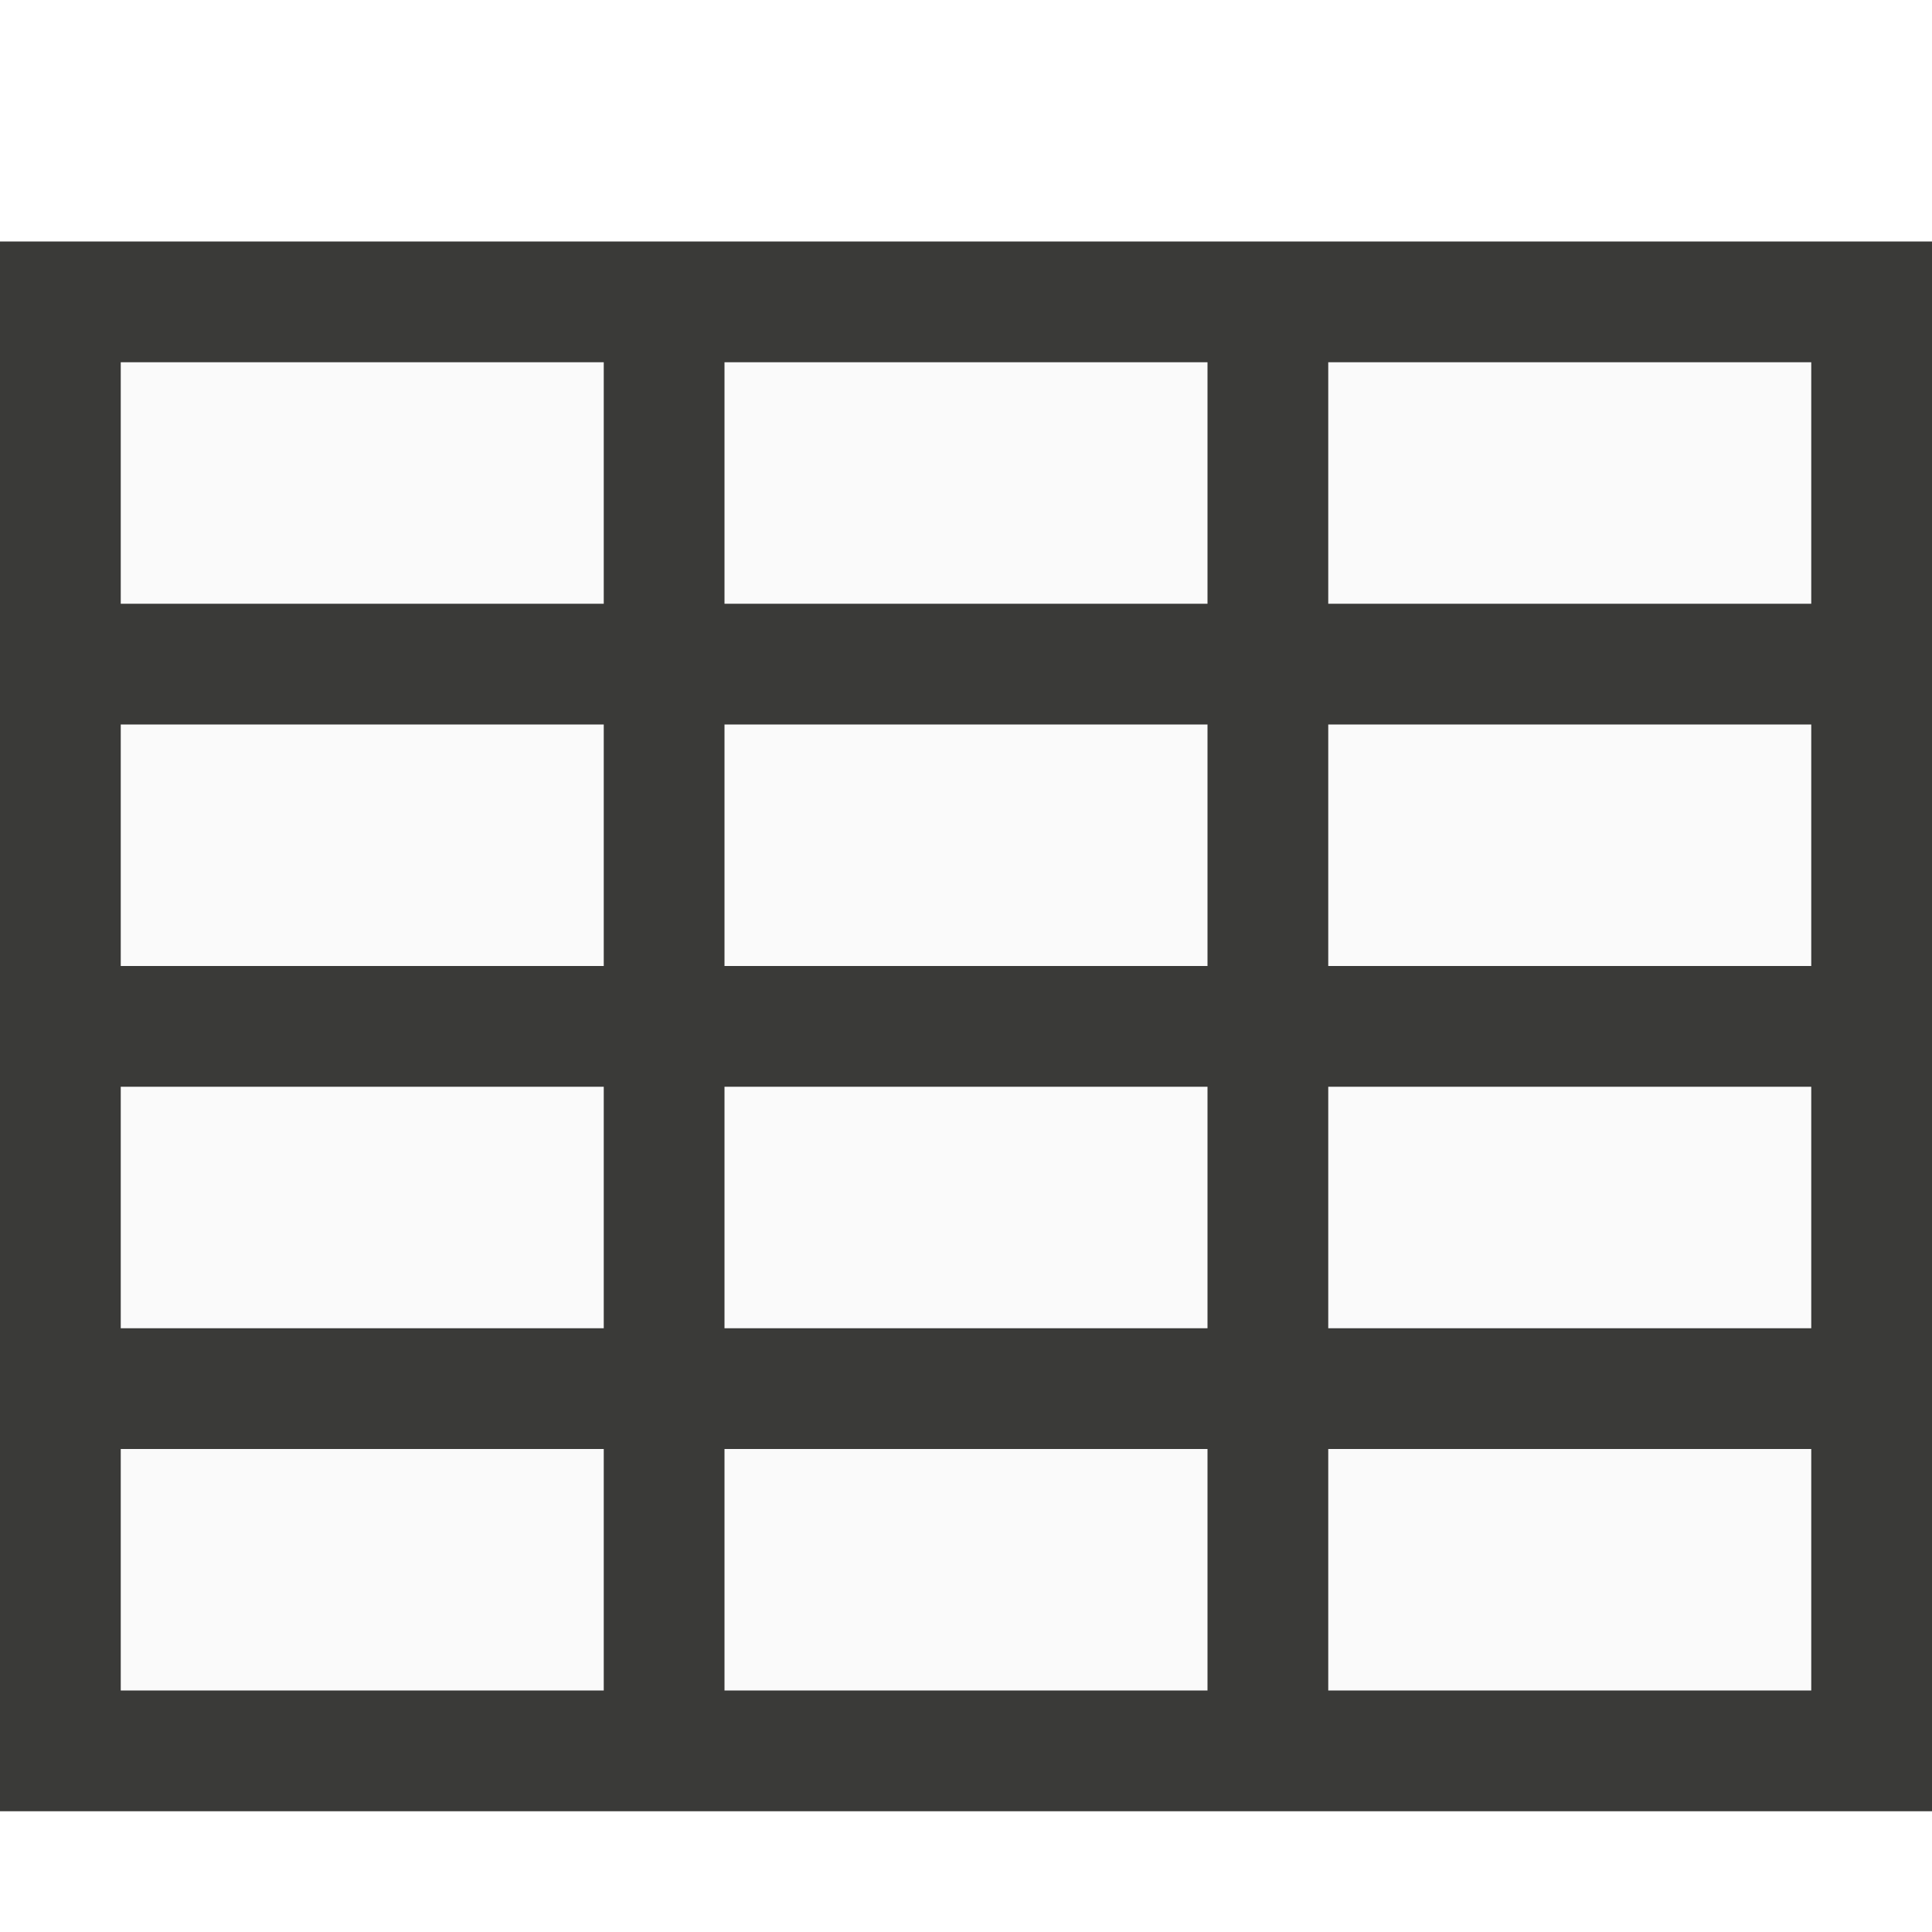
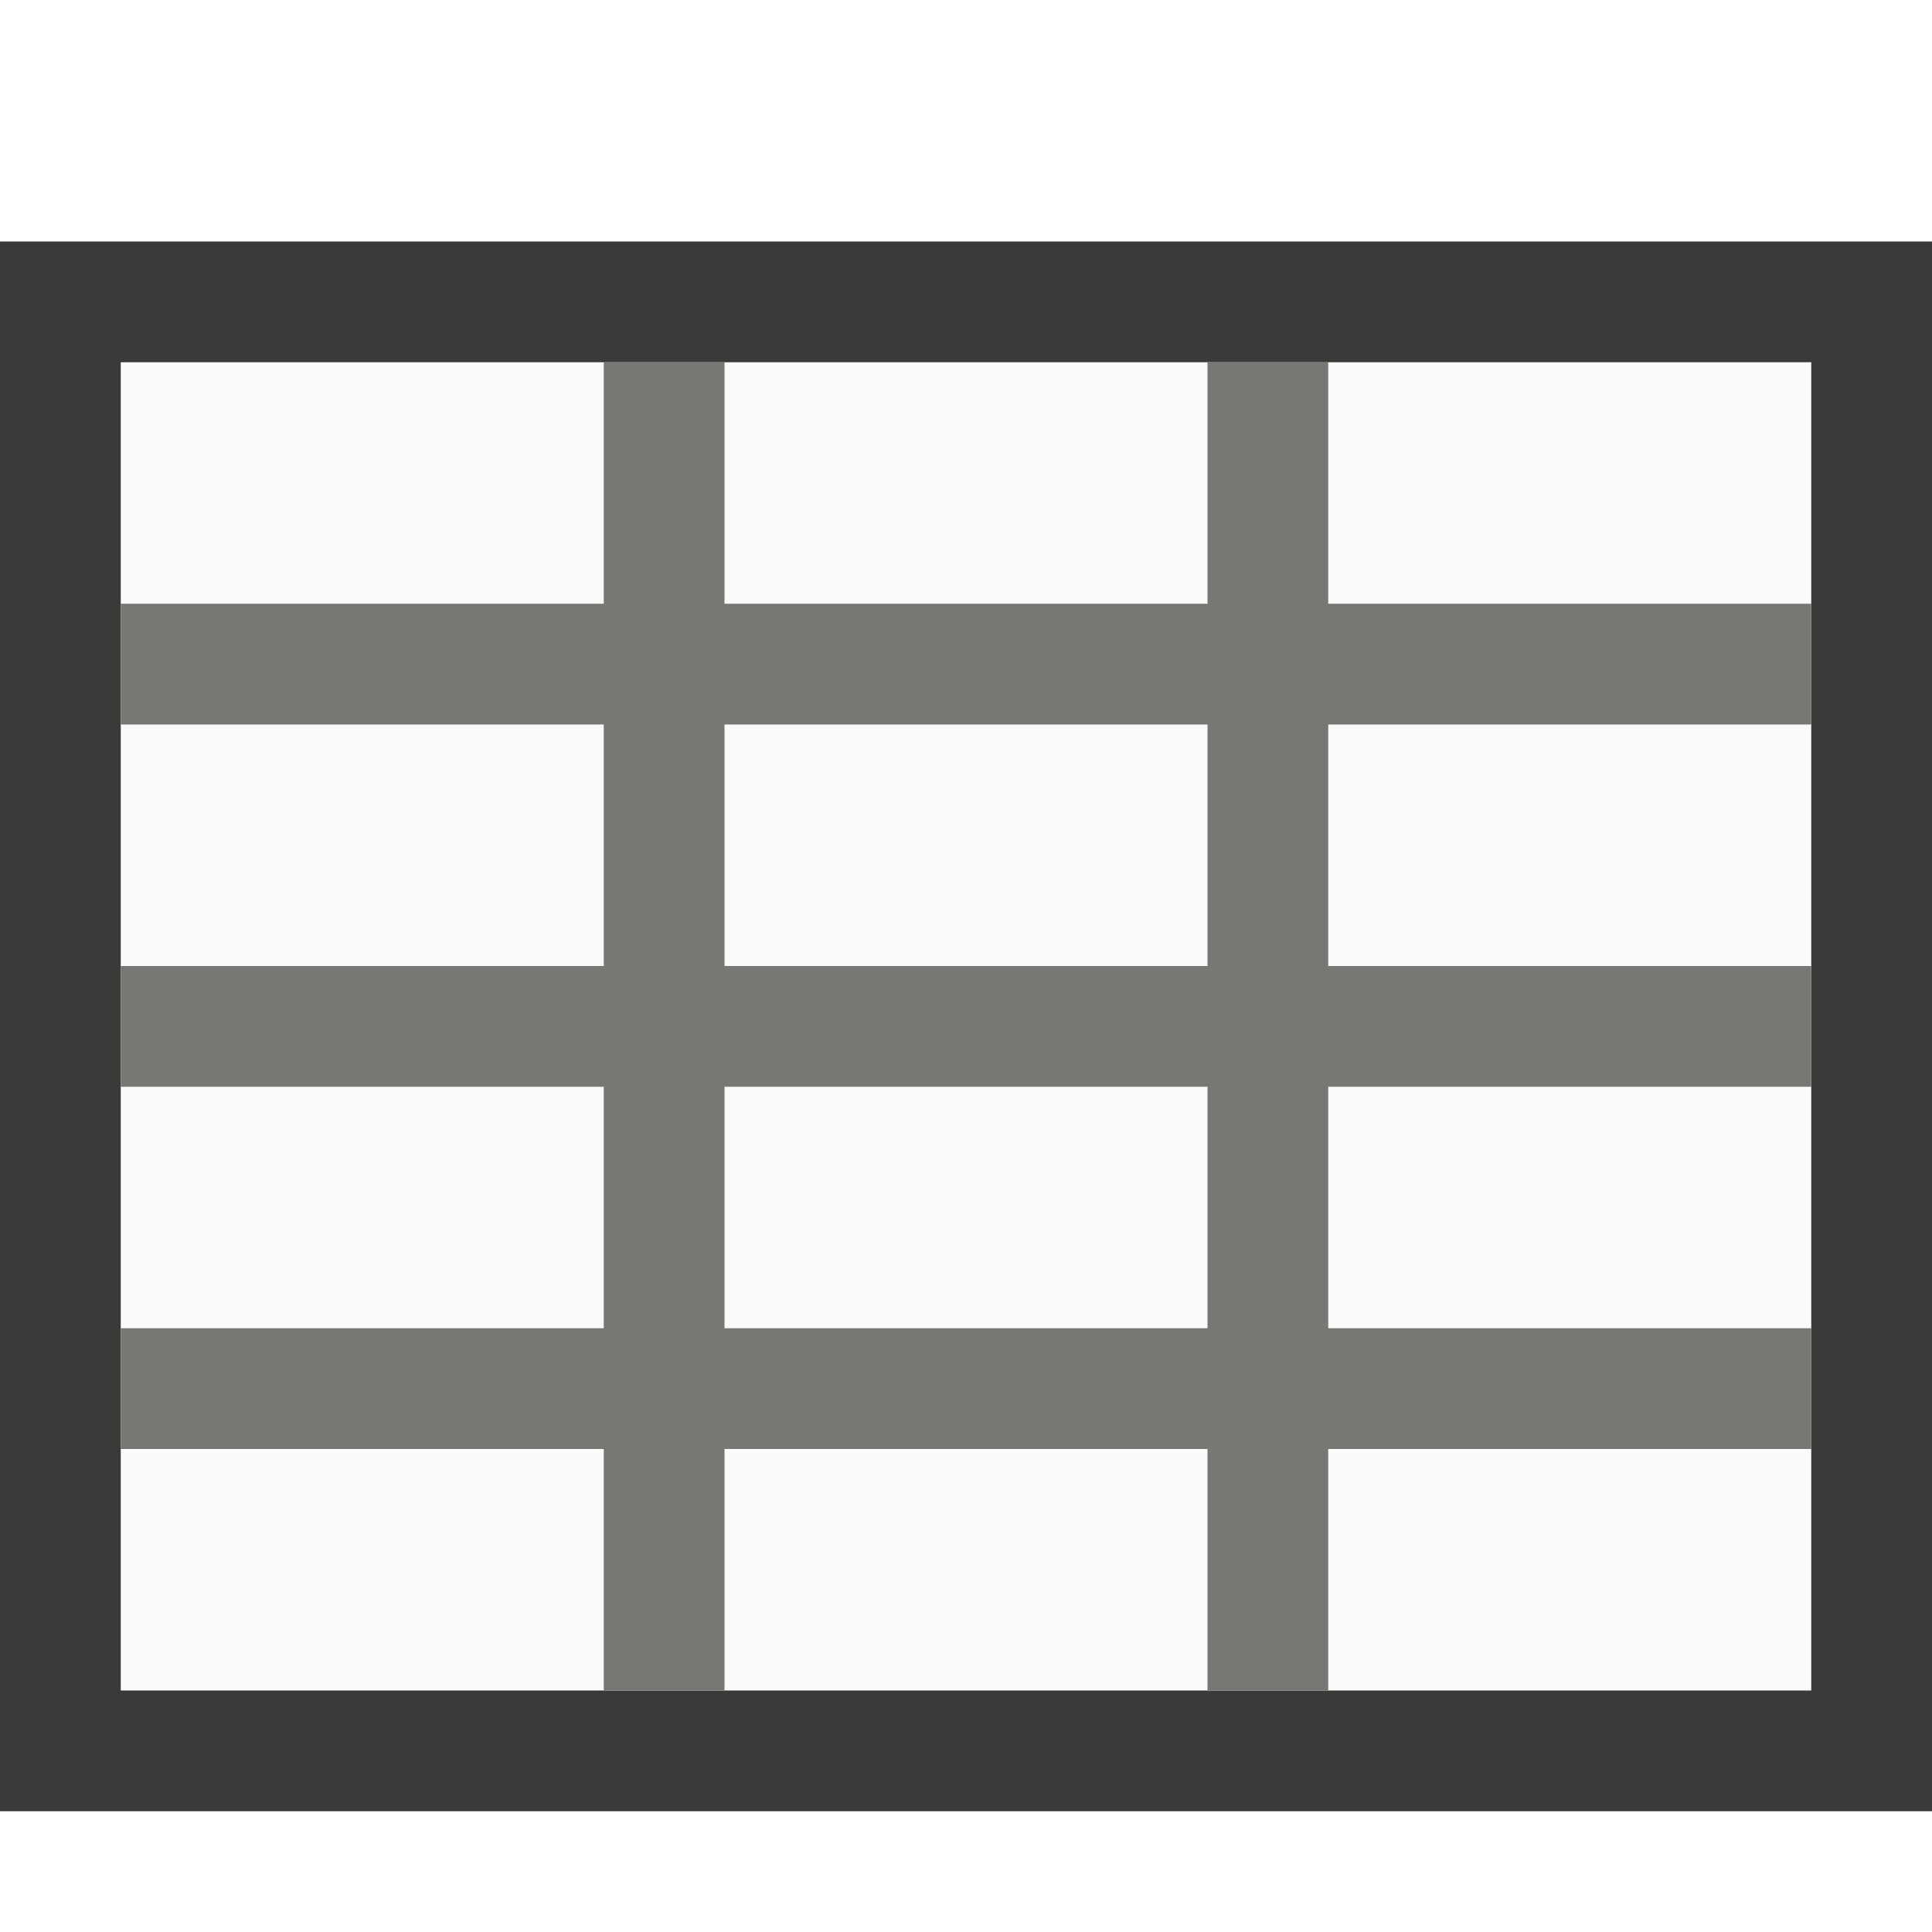
- <svg xmlns="http://www.w3.org/2000/svg" viewBox="0 0 16 16">/&amp;gt;<path d="m0 2v13h16v-13z" fill="#3a3a38" />
-   <path d="m1 3v2h4v-2zm5 0v2h4v-2zm5 0v2h4v-2zm-10 3v2h4v-2zm5 0v2h4v-2zm5 0v2h4v-2zm-10 3v2h4v-2zm5 0v2h4v-2zm5 0v2h4v-2zm-10 3v2h4v-2zm5 0v2h4v-2zm5 0v2h4v-2z" fill="#fafafa" />
+ <svg xmlns="http://www.w3.org/2000/svg" viewBox="0 0 16 16">
+ /&amp;amp;gt;<path d="m1 3h14v11h-14z" fill="#fafafa" />
+   <path d="m0 2v13h16v-13zm1 1h14v11h-14z" fill="#3a3a38" />
+   <path d="m5 3v2h-4v1h4v2h-4v1h4v2h-4v1h4v2h1v-2h4v2h1v-2h4v-1h-4v-2h4v-1h-4v-2h4v-1h-4v-2h-1v2h-4v-2zm1 3h4v2h-4zm0 3h4v2h-4z" fill="#797774" />
</svg>
